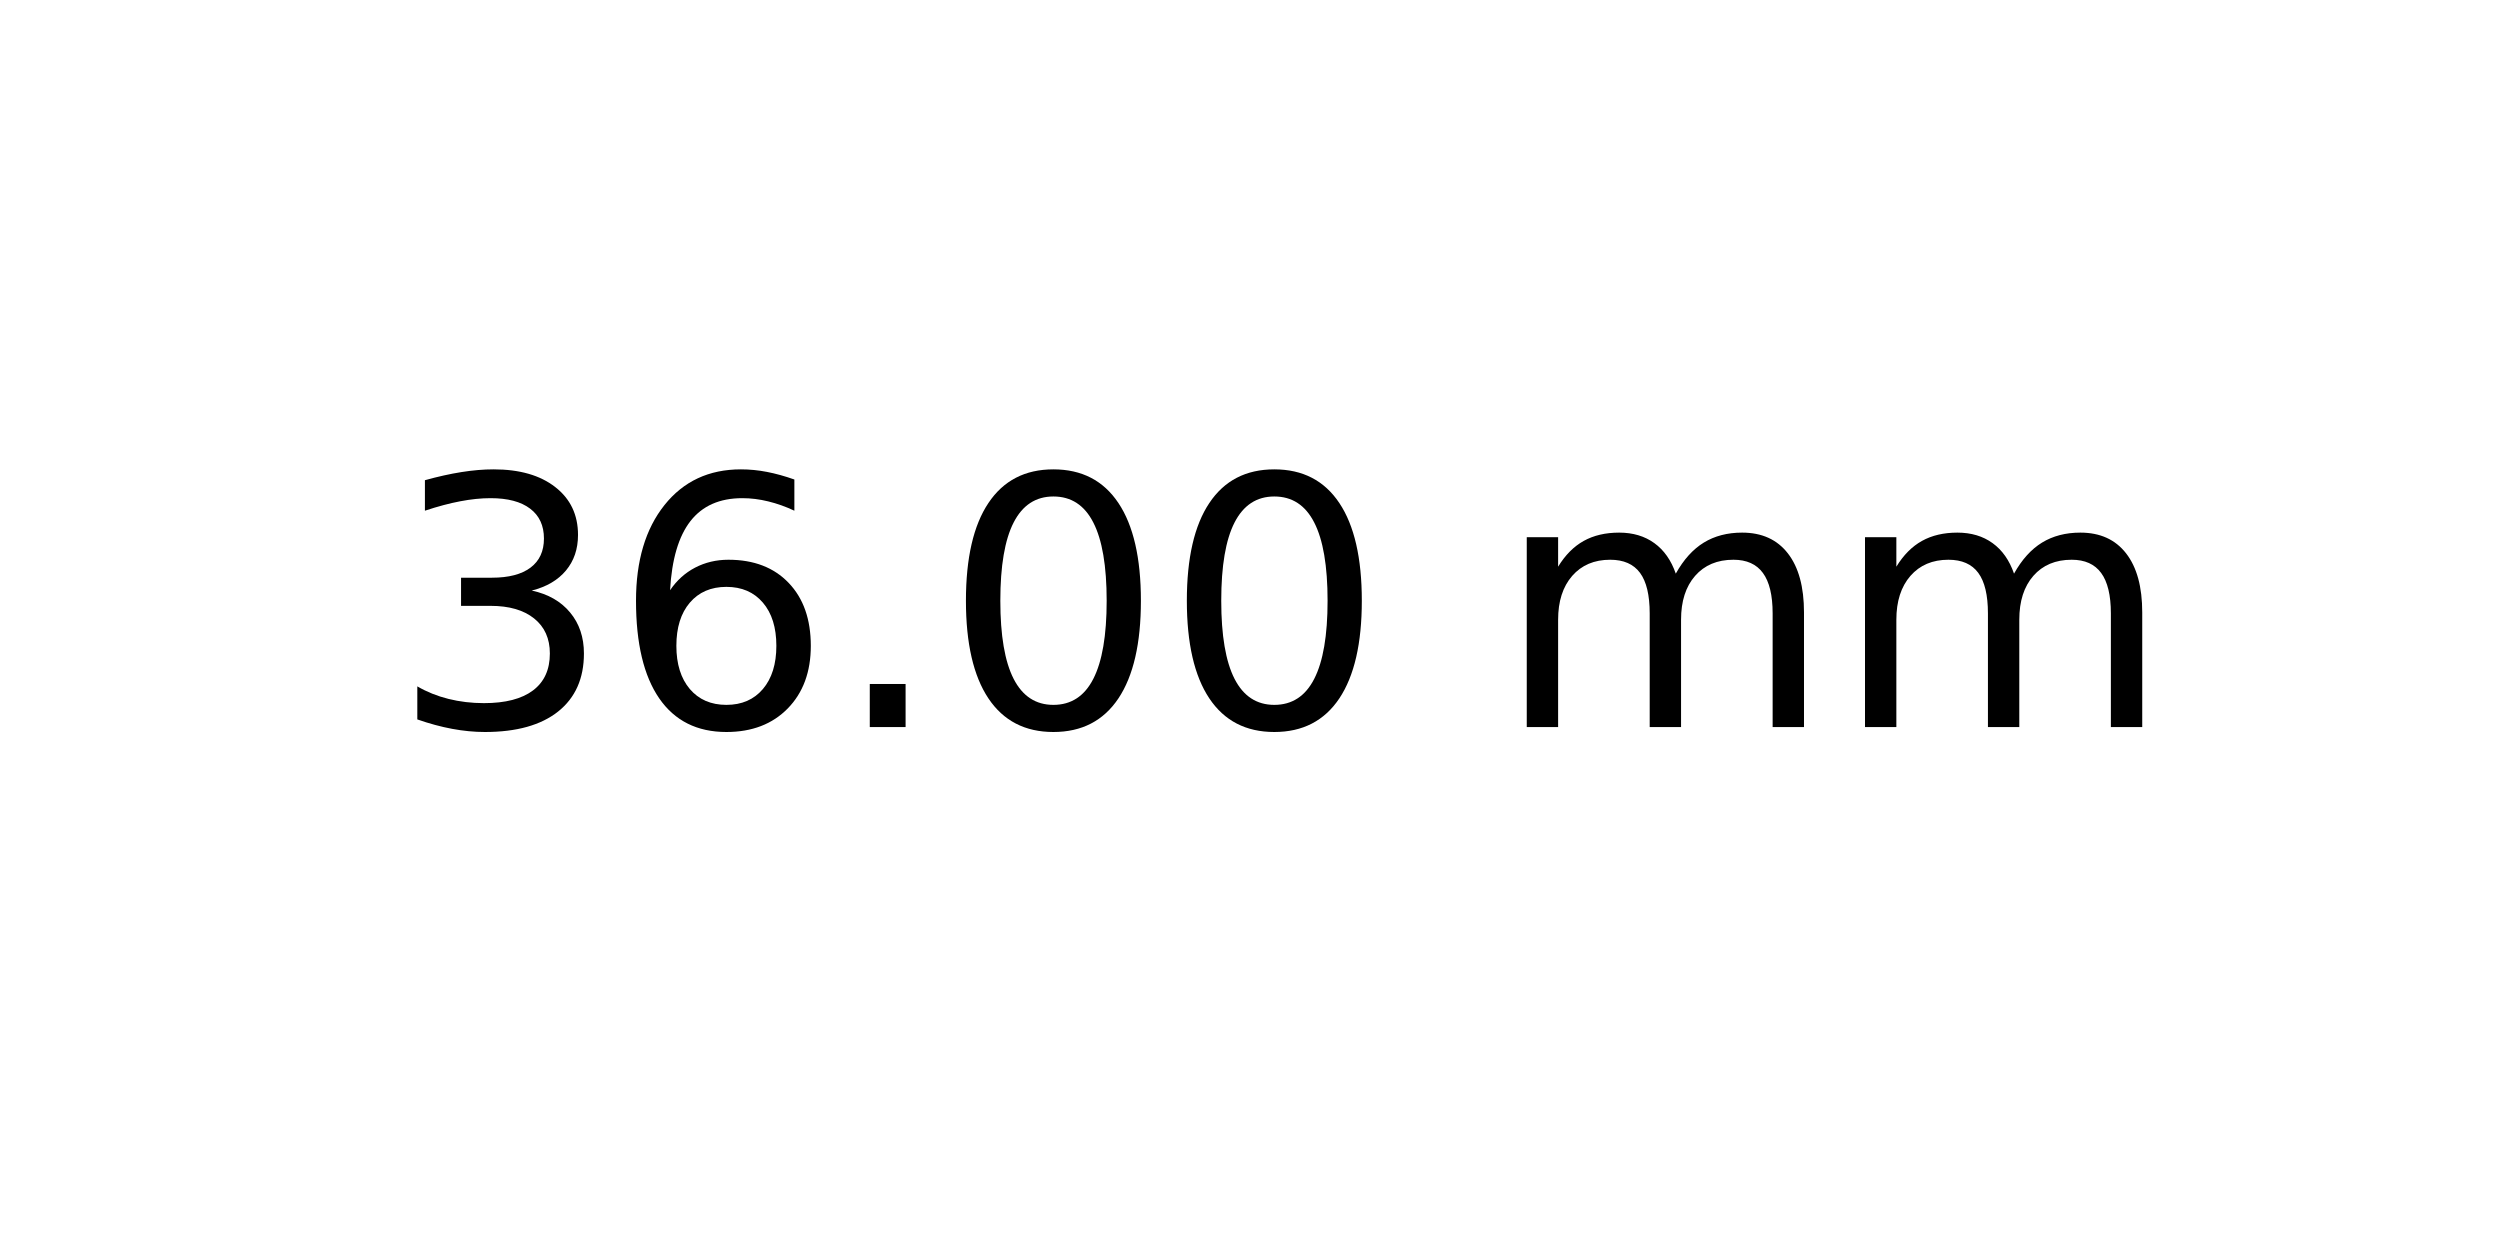
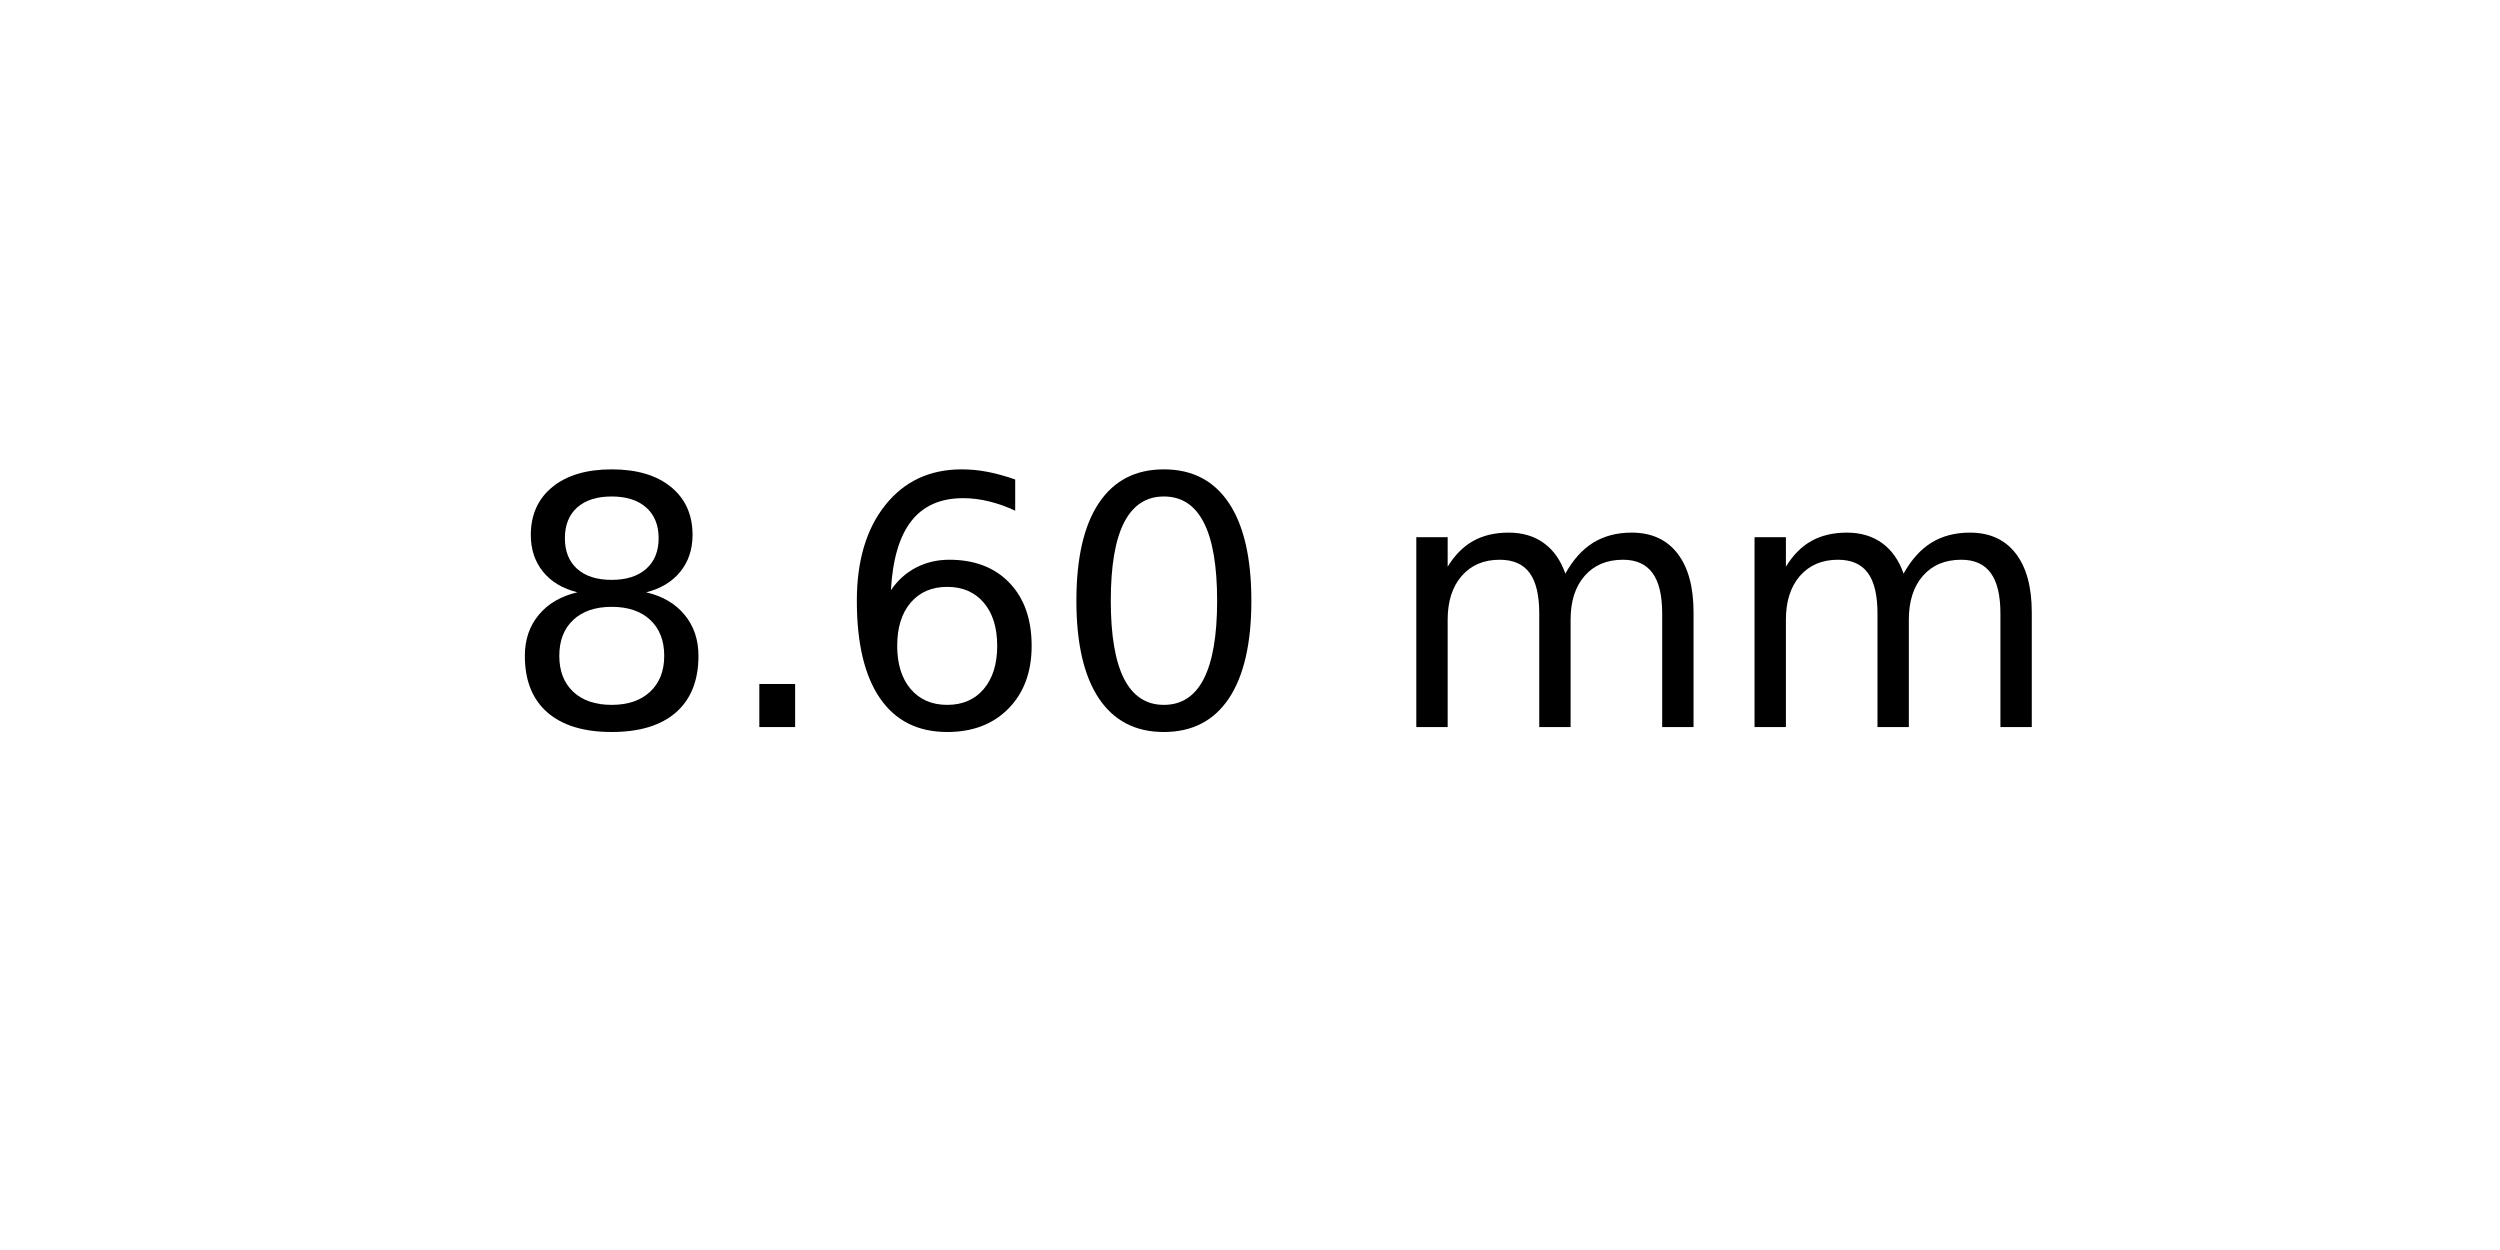
<svg xmlns="http://www.w3.org/2000/svg" xmlns:xlink="http://www.w3.org/1999/xlink" width="72pt" height="36pt" viewBox="0 0 72 36" version="1.1">
  <defs>
    <style type="text/css">*{stroke-linejoin: round; stroke-linecap: butt}</style>
  </defs>
  <g id="figure_1">
    <g id="axes_1">
      <g id="text_1">
-         <g transform="translate(11.25625 20.93937) scale(0.1 -0.1)">
+         <g transform="translate(14.4375 20.93937) scale(0.1 -0.1)">
          <defs>
-             <path id="DejaVuSans-33" d="M 2597 2516  Q 3050 2419 3304 2112  Q 3559 1806 3559 1356  Q 3559 666 3084 287  Q 2609 -91 1734 -91  Q 1441 -91 1130 -33  Q 819 25 488 141  L 488 750  Q 750 597 1062 519  Q 1375 441 1716 441  Q 2309 441 2620 675  Q 2931 909 2931 1356  Q 2931 1769 2642 2001  Q 2353 2234 1838 2234  L 1294 2234  L 1294 2753  L 1863 2753  Q 2328 2753 2575 2939  Q 2822 3125 2822 3475  Q 2822 3834 2567 4026  Q 2313 4219 1838 4219  Q 1578 4219 1281 4162  Q 984 4106 628 3988  L 628 4550  Q 988 4650 1302 4700  Q 1616 4750 1894 4750  Q 2613 4750 3031 4423  Q 3450 4097 3450 3541  Q 3450 3153 3228 2886  Q 3006 2619 2597 2516  z " transform="scale(0.015625)" />
+             <path id="DejaVuSans-38" d="M 2034 2216  Q 1584 2216 1326 1975  Q 1069 1734 1069 1313  Q 1069 891 1326 650  Q 1584 409 2034 409  Q 2484 409 2743 651  Q 3003 894 3003 1313  Q 3003 1734 2745 1975  Q 2488 2216 2034 2216  z M 1403 2484  Q 997 2584 770 2862  Q 544 3141 544 3541  Q 544 4100 942 4425  Q 1341 4750 2034 4750  Q 2731 4750 3128 4425  Q 3525 4100 3525 3541  Q 3525 3141 3298 2862  Q 3072 2584 2669 2484  Q 3125 2378 3379 2068  Q 3634 1759 3634 1313  Q 3634 634 3220 271  Q 2806 -91 2034 -91  Q 1263 -91 848 271  Q 434 634 434 1313  Q 434 1759 690 2068  Q 947 2378 1403 2484  z M 1172 3481  Q 1172 3119 1398 2916  Q 1625 2713 2034 2713  Q 2441 2713 2670 2916  Q 2900 3119 2900 3481  Q 2900 3844 2670 4047  Q 2441 4250 2034 4250  Q 1625 4250 1398 4047  Q 1172 3844 1172 3481  z " transform="scale(0.015625)" />
+             <path id="DejaVuSans-2e" d="M 684 794  L 1344 794  L 1344 0  L 684 0  L 684 794  z " transform="scale(0.015625)" />
            <path id="DejaVuSans-36" d="M 2113 2584  Q 1688 2584 1439 2293  Q 1191 2003 1191 1497  Q 1191 994 1439 701  Q 1688 409 2113 409  Q 2538 409 2786 701  Q 3034 994 3034 1497  Q 3034 2003 2786 2293  Q 2538 2584 2113 2584  z M 3366 4563  L 3366 3988  Q 3128 4100 2886 4159  Q 2644 4219 2406 4219  Q 1781 4219 1451 3797  Q 1122 3375 1075 2522  Q 1259 2794 1537 2939  Q 1816 3084 2150 3084  Q 2853 3084 3261 2657  Q 3669 2231 3669 1497  Q 3669 778 3244 343  Q 2819 -91 2113 -91  Q 1303 -91 875 529  Q 447 1150 447 2328  Q 447 3434 972 4092  Q 1497 4750 2381 4750  Q 2619 4750 2861 4703  Q 3103 4656 3366 4563  z " transform="scale(0.015625)" />
-             <path id="DejaVuSans-2e" d="M 684 794  L 1344 794  L 1344 0  L 684 0  L 684 794  z " transform="scale(0.015625)" />
            <path id="DejaVuSans-30" d="M 2034 4250  Q 1547 4250 1301 3770  Q 1056 3291 1056 2328  Q 1056 1369 1301 889  Q 1547 409 2034 409  Q 2525 409 2770 889  Q 3016 1369 3016 2328  Q 3016 3291 2770 3770  Q 2525 4250 2034 4250  z M 2034 4750  Q 2819 4750 3233 4129  Q 3647 3509 3647 2328  Q 3647 1150 3233 529  Q 2819 -91 2034 -91  Q 1250 -91 836 529  Q 422 1150 422 2328  Q 422 3509 836 4129  Q 1250 4750 2034 4750  z " transform="scale(0.015625)" />
            <path id="DejaVuSans-20" transform="scale(0.015625)" />
            <path id="DejaVuSans-6d" d="M 3328 2828  Q 3544 3216 3844 3400  Q 4144 3584 4550 3584  Q 5097 3584 5394 3201  Q 5691 2819 5691 2113  L 5691 0  L 5113 0  L 5113 2094  Q 5113 2597 4934 2840  Q 4756 3084 4391 3084  Q 3944 3084 3684 2787  Q 3425 2491 3425 1978  L 3425 0  L 2847 0  L 2847 2094  Q 2847 2600 2669 2842  Q 2491 3084 2119 3084  Q 1678 3084 1418 2786  Q 1159 2488 1159 1978  L 1159 0  L 581 0  L 581 3500  L 1159 3500  L 1159 2956  Q 1356 3278 1631 3431  Q 1906 3584 2284 3584  Q 2666 3584 2933 3390  Q 3200 3197 3328 2828  z " transform="scale(0.015625)" />
          </defs>
-           <use xlink:href="#DejaVuSans-33" />
-           <use xlink:href="#DejaVuSans-36" x="63.623" />
-           <use xlink:href="#DejaVuSans-2e" x="127.246" />
+           <use xlink:href="#DejaVuSans-38" />
+           <use xlink:href="#DejaVuSans-2e" x="63.623" />
+           <use xlink:href="#DejaVuSans-36" x="95.41" />
          <use xlink:href="#DejaVuSans-30" x="159.033" />
-           <use xlink:href="#DejaVuSans-30" x="222.656" />
-           <use xlink:href="#DejaVuSans-20" x="286.279" />
-           <use xlink:href="#DejaVuSans-6d" x="318.066" />
-           <use xlink:href="#DejaVuSans-6d" x="415.479" />
+           <use xlink:href="#DejaVuSans-20" x="222.656" />
+           <use xlink:href="#DejaVuSans-6d" x="254.443" />
+           <use xlink:href="#DejaVuSans-6d" x="351.855" />
        </g>
      </g>
    </g>
  </g>
</svg>
